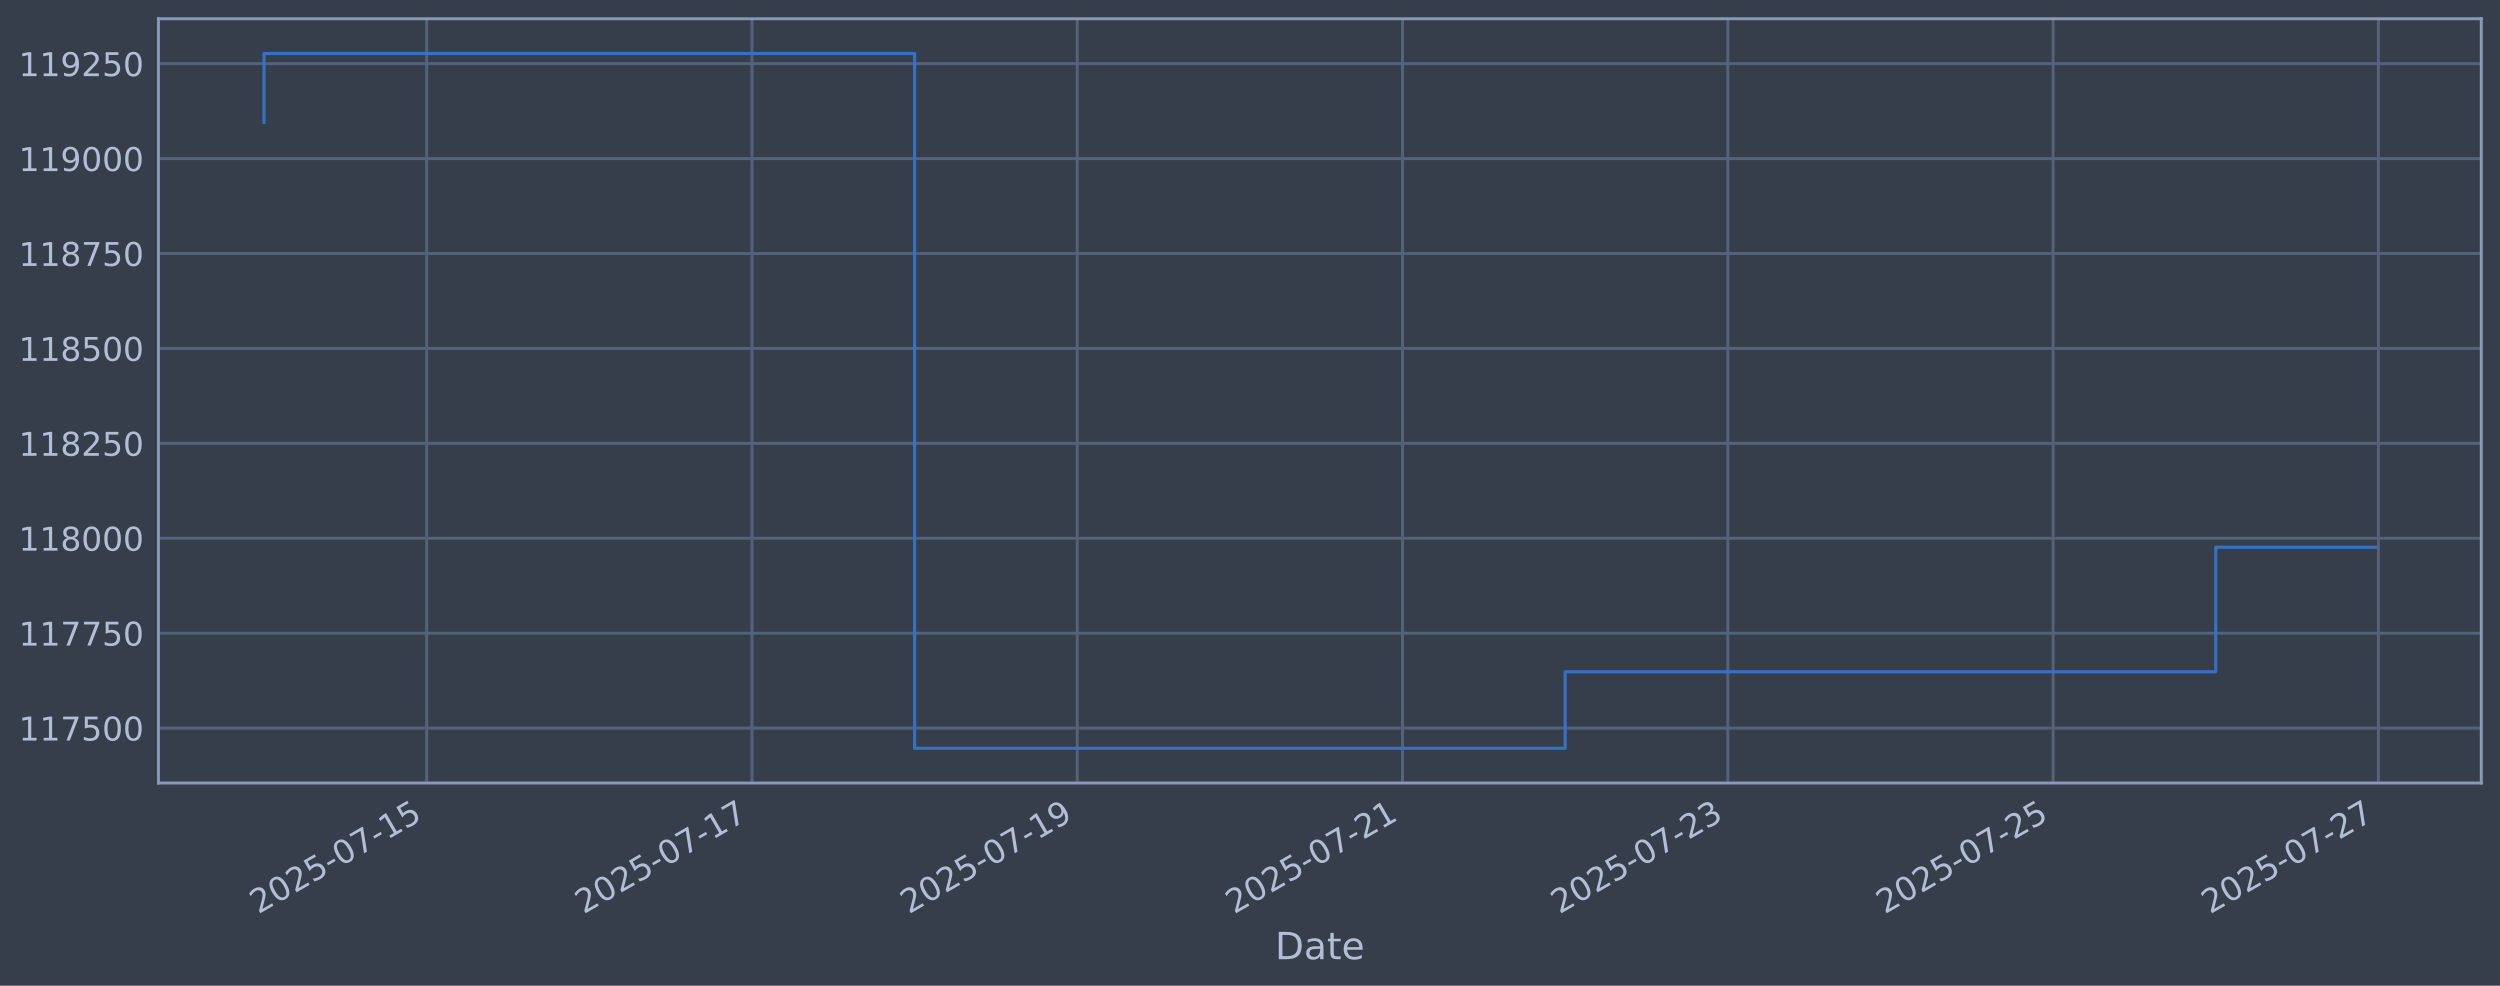
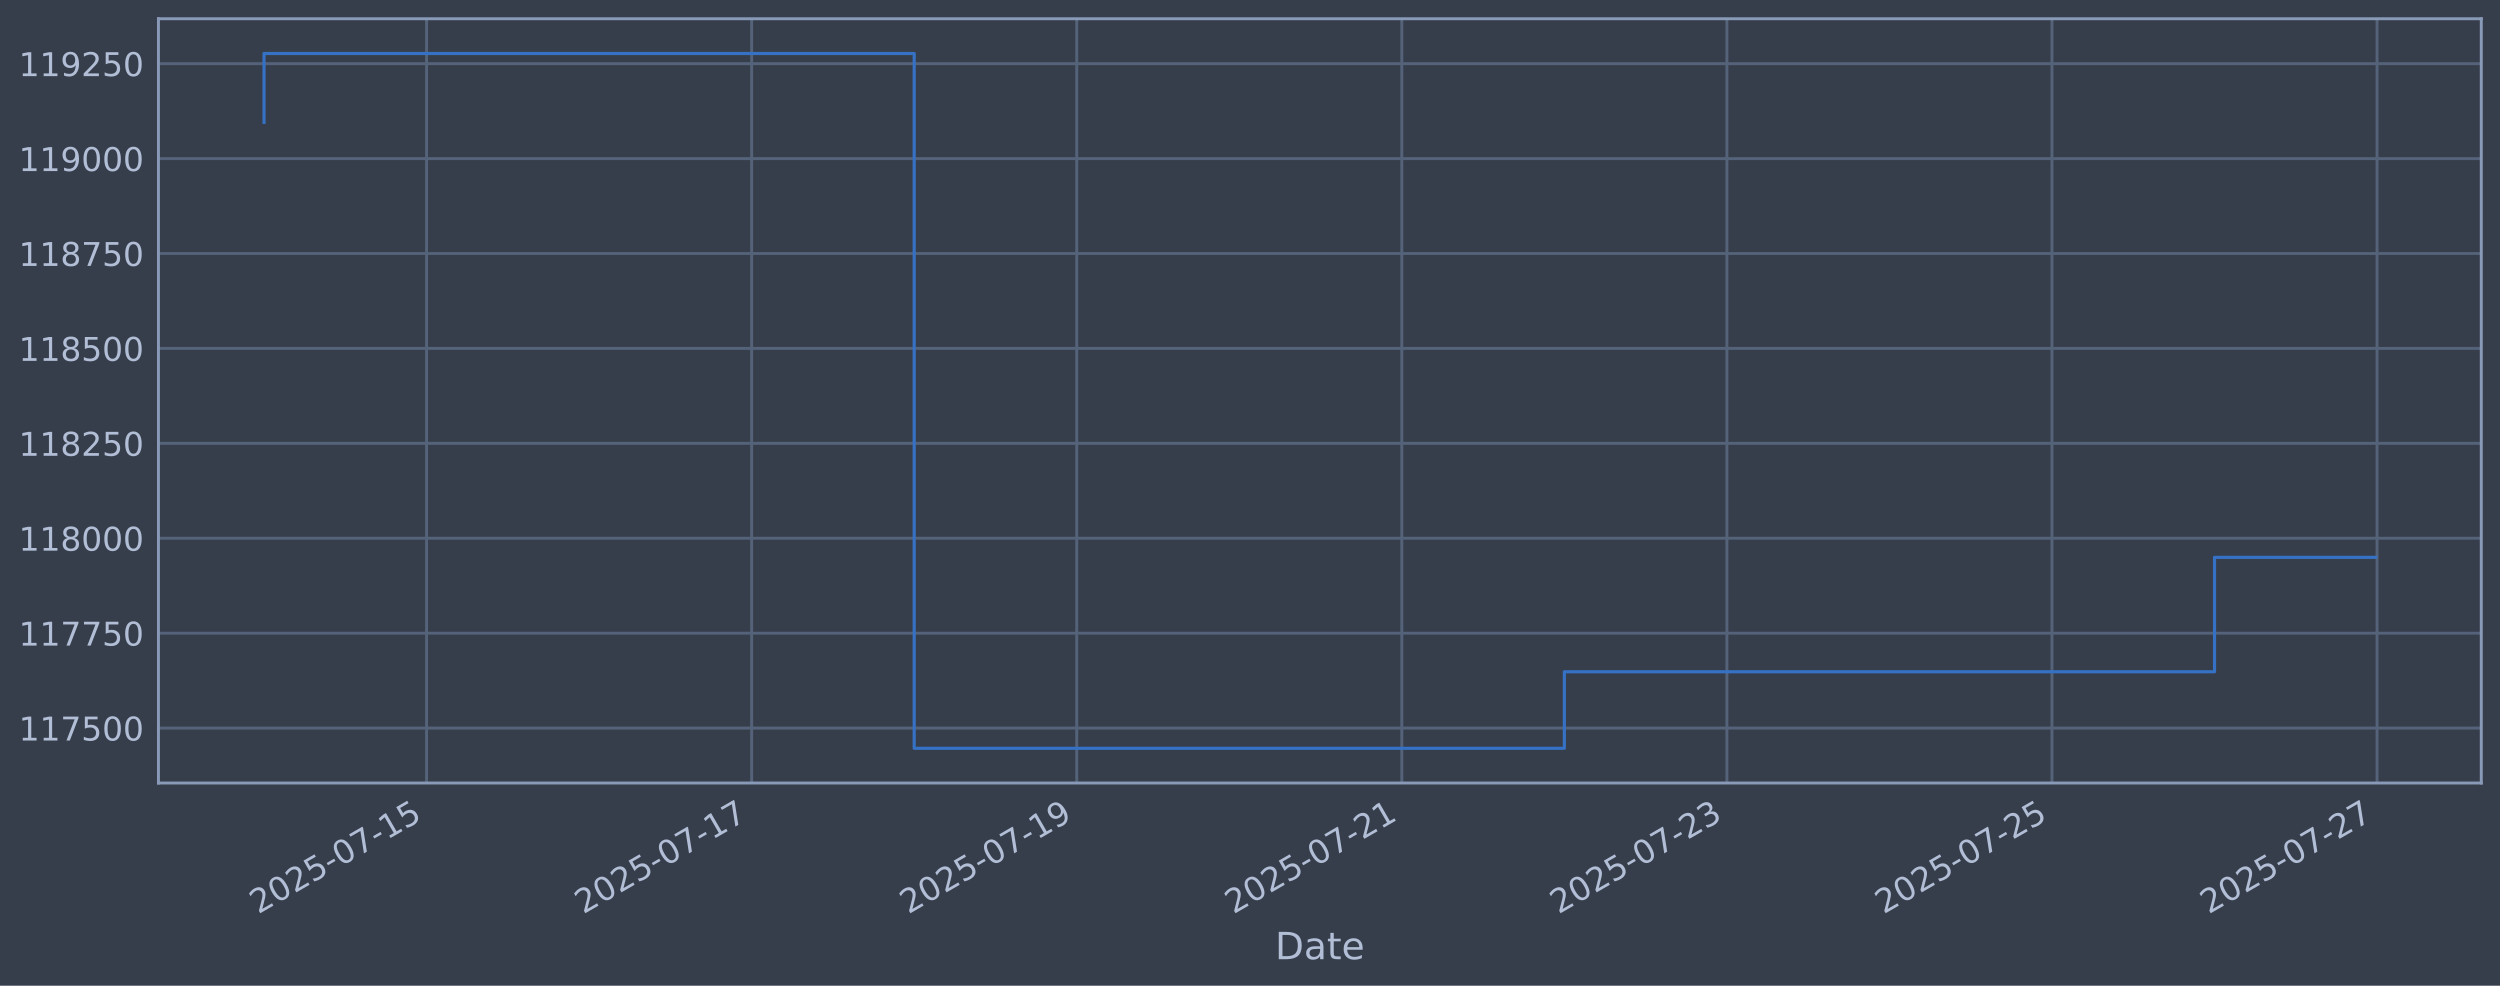
<svg xmlns="http://www.w3.org/2000/svg" xmlns:xlink="http://www.w3.org/1999/xlink" width="960.9pt" height="378.87pt" viewBox="0 0 960.9 378.87" version="1.1">
  <defs>
    <style type="text/css">*{stroke-linejoin: round; stroke-linecap: butt}</style>
  </defs>
  <g id="figure_1">
    <g id="patch_1">
      <path d="M 0 378.87  L 960.9 378.87  L 960.9 0  L 0 0  z " style="fill: #373e4b" />
    </g>
    <g id="axes_1">
      <g id="patch_2">
        <path d="M 60.901 300.96  L 953.701 300.96  L 953.701 7.2  L 60.901 7.2  z " style="fill: #373e4b" />
      </g>
      <g id="matplotlib.axis_1">
        <g id="xtick_1">
          <g id="line2d_1">
-             <path d="M 163.996 300.96  L 163.996 7.2  " clip-path="url(#pa7fa7c0adf)" style="fill: none; stroke: #546379; stroke-width: 1.12; stroke-linecap: square" />
+             <path d="M 163.956 300.96  L 163.956 7.2  " clip-path="url(#p491edf9197)" style="fill: none; stroke: #546379; stroke-width: 1.12; stroke-linecap: square" />
          </g>
          <g id="line2d_2" />
          <g id="text_1">
-             <g style="fill: #b1bed6" transform="translate(99.27027 351.4642) rotate(-30) scale(0.126 -0.126)">
+             <g style="fill: #b1bed6" transform="translate(99.23088 351.4642) rotate(-30) scale(0.126 -0.126)">
              <defs>
                <path id="DejaVuSans-32" d="M 1228 531  L 3431 531  L 3431 0  L 469 0  L 469 531  Q 828 903 1448 1529  Q 2069 2156 2228 2338  Q 2531 2678 2651 2914  Q 2772 3150 2772 3378  Q 2772 3750 2511 3984  Q 2250 4219 1831 4219  Q 1534 4219 1204 4116  Q 875 4013 500 3803  L 500 4441  Q 881 4594 1212 4672  Q 1544 4750 1819 4750  Q 2544 4750 2975 4387  Q 3406 4025 3406 3419  Q 3406 3131 3298 2873  Q 3191 2616 2906 2266  Q 2828 2175 2409 1742  Q 1991 1309 1228 531  z " transform="scale(0.015625)" />
                <path id="DejaVuSans-30" d="M 2034 4250  Q 1547 4250 1301 3770  Q 1056 3291 1056 2328  Q 1056 1369 1301 889  Q 1547 409 2034 409  Q 2525 409 2770 889  Q 3016 1369 3016 2328  Q 3016 3291 2770 3770  Q 2525 4250 2034 4250  z M 2034 4750  Q 2819 4750 3233 4129  Q 3647 3509 3647 2328  Q 3647 1150 3233 529  Q 2819 -91 2034 -91  Q 1250 -91 836 529  Q 422 1150 422 2328  Q 422 3509 836 4129  Q 1250 4750 2034 4750  z " transform="scale(0.015625)" />
                <path id="DejaVuSans-35" d="M 691 4666  L 3169 4666  L 3169 4134  L 1269 4134  L 1269 2991  Q 1406 3038 1543 3061  Q 1681 3084 1819 3084  Q 2600 3084 3056 2656  Q 3513 2228 3513 1497  Q 3513 744 3044 326  Q 2575 -91 1722 -91  Q 1428 -91 1123 -41  Q 819 9 494 109  L 494 744  Q 775 591 1075 516  Q 1375 441 1709 441  Q 2250 441 2565 725  Q 2881 1009 2881 1497  Q 2881 1984 2565 2268  Q 2250 2553 1709 2553  Q 1456 2553 1204 2497  Q 953 2441 691 2322  L 691 4666  z " transform="scale(0.015625)" />
                <path id="DejaVuSans-2d" d="M 313 2009  L 1997 2009  L 1997 1497  L 313 1497  L 313 2009  z " transform="scale(0.015625)" />
                <path id="DejaVuSans-37" d="M 525 4666  L 3525 4666  L 3525 4397  L 1831 0  L 1172 0  L 2766 4134  L 525 4134  L 525 4666  z " transform="scale(0.015625)" />
                <path id="DejaVuSans-31" d="M 794 531  L 1825 531  L 1825 4091  L 703 3866  L 703 4441  L 1819 4666  L 2450 4666  L 2450 531  L 3481 531  L 3481 0  L 794 0  L 794 531  z " transform="scale(0.015625)" />
              </defs>
              <use xlink:href="#DejaVuSans-32" />
              <use xlink:href="#DejaVuSans-30" transform="translate(63.62305 0)" />
              <use xlink:href="#DejaVuSans-32" transform="translate(127.2461 0)" />
              <use xlink:href="#DejaVuSans-35" transform="translate(190.8691 0)" />
              <use xlink:href="#DejaVuSans-2d" transform="translate(254.4922 0)" />
              <use xlink:href="#DejaVuSans-30" transform="translate(290.5762 0)" />
              <use xlink:href="#DejaVuSans-37" transform="translate(354.1992 0)" />
              <use xlink:href="#DejaVuSans-2d" transform="translate(417.8223 0)" />
              <use xlink:href="#DejaVuSans-31" transform="translate(453.9062 0)" />
              <use xlink:href="#DejaVuSans-35" transform="translate(517.5293 0)" />
            </g>
          </g>
        </g>
        <g id="xtick_2">
          <g id="line2d_3">
-             <path d="M 289.023 300.96  L 289.023 7.2  " clip-path="url(#pa7fa7c0adf)" style="fill: none; stroke: #546379; stroke-width: 1.12; stroke-linecap: square" />
+             <path d="M 288.905 300.96  L 288.905 7.2  " clip-path="url(#p491edf9197)" style="fill: none; stroke: #546379; stroke-width: 1.12; stroke-linecap: square" />
          </g>
          <g id="line2d_4" />
          <g id="text_2">
-             <g style="fill: #b1bed6" transform="translate(224.2972 351.4642) rotate(-30) scale(0.126 -0.126)">
+             <g style="fill: #b1bed6" transform="translate(224.179 351.4642) rotate(-30) scale(0.126 -0.126)">
              <use xlink:href="#DejaVuSans-32" />
              <use xlink:href="#DejaVuSans-30" transform="translate(63.62305 0)" />
              <use xlink:href="#DejaVuSans-32" transform="translate(127.2461 0)" />
              <use xlink:href="#DejaVuSans-35" transform="translate(190.8691 0)" />
              <use xlink:href="#DejaVuSans-2d" transform="translate(254.4922 0)" />
              <use xlink:href="#DejaVuSans-30" transform="translate(290.5762 0)" />
              <use xlink:href="#DejaVuSans-37" transform="translate(354.1992 0)" />
              <use xlink:href="#DejaVuSans-2d" transform="translate(417.8223 0)" />
              <use xlink:href="#DejaVuSans-31" transform="translate(453.9062 0)" />
              <use xlink:href="#DejaVuSans-37" transform="translate(517.5293 0)" />
            </g>
          </g>
        </g>
        <g id="xtick_3">
          <g id="line2d_5">
-             <path d="M 414.05 300.96  L 414.05 7.2  " clip-path="url(#pa7fa7c0adf)" style="fill: none; stroke: #546379; stroke-width: 1.12; stroke-linecap: square" />
+             <path d="M 413.853 300.96  L 413.853 7.2  " clip-path="url(#p491edf9197)" style="fill: none; stroke: #546379; stroke-width: 1.12; stroke-linecap: square" />
          </g>
          <g id="line2d_6" />
          <g id="text_3">
-             <g style="fill: #b1bed6" transform="translate(349.3241 351.4642) rotate(-30) scale(0.126 -0.126)">
+             <g style="fill: #b1bed6" transform="translate(349.1271 351.4642) rotate(-30) scale(0.126 -0.126)">
              <defs>
                <path id="DejaVuSans-39" d="M 703 97  L 703 672  Q 941 559 1184 500  Q 1428 441 1663 441  Q 2288 441 2617 861  Q 2947 1281 2994 2138  Q 2813 1869 2534 1725  Q 2256 1581 1919 1581  Q 1219 1581 811 2004  Q 403 2428 403 3163  Q 403 3881 828 4315  Q 1253 4750 1959 4750  Q 2769 4750 3195 4129  Q 3622 3509 3622 2328  Q 3622 1225 3098 567  Q 2575 -91 1691 -91  Q 1453 -91 1209 -44  Q 966 3 703 97  z M 1959 2075  Q 2384 2075 2632 2365  Q 2881 2656 2881 3163  Q 2881 3666 2632 3958  Q 2384 4250 1959 4250  Q 1534 4250 1286 3958  Q 1038 3666 1038 3163  Q 1038 2656 1286 2365  Q 1534 2075 1959 2075  z " transform="scale(0.015625)" />
              </defs>
              <use xlink:href="#DejaVuSans-32" />
              <use xlink:href="#DejaVuSans-30" transform="translate(63.62305 0)" />
              <use xlink:href="#DejaVuSans-32" transform="translate(127.2461 0)" />
              <use xlink:href="#DejaVuSans-35" transform="translate(190.8691 0)" />
              <use xlink:href="#DejaVuSans-2d" transform="translate(254.4922 0)" />
              <use xlink:href="#DejaVuSans-30" transform="translate(290.5762 0)" />
              <use xlink:href="#DejaVuSans-37" transform="translate(354.1992 0)" />
              <use xlink:href="#DejaVuSans-2d" transform="translate(417.8223 0)" />
              <use xlink:href="#DejaVuSans-31" transform="translate(453.9062 0)" />
              <use xlink:href="#DejaVuSans-39" transform="translate(517.5293 0)" />
            </g>
          </g>
        </g>
        <g id="xtick_4">
          <g id="line2d_7">
-             <path d="M 539.077 300.96  L 539.077 7.2  " clip-path="url(#pa7fa7c0adf)" style="fill: none; stroke: #546379; stroke-width: 1.12; stroke-linecap: square" />
+             <path d="M 538.801 300.96  L 538.801 7.2  " clip-path="url(#p491edf9197)" style="fill: none; stroke: #546379; stroke-width: 1.12; stroke-linecap: square" />
          </g>
          <g id="line2d_8" />
          <g id="text_4">
-             <g style="fill: #b1bed6" transform="translate(474.3511 351.4642) rotate(-30) scale(0.126 -0.126)">
+             <g style="fill: #b1bed6" transform="translate(474.0753 351.4642) rotate(-30) scale(0.126 -0.126)">
              <use xlink:href="#DejaVuSans-32" />
              <use xlink:href="#DejaVuSans-30" transform="translate(63.62305 0)" />
              <use xlink:href="#DejaVuSans-32" transform="translate(127.2461 0)" />
              <use xlink:href="#DejaVuSans-35" transform="translate(190.8691 0)" />
              <use xlink:href="#DejaVuSans-2d" transform="translate(254.4922 0)" />
              <use xlink:href="#DejaVuSans-30" transform="translate(290.5762 0)" />
              <use xlink:href="#DejaVuSans-37" transform="translate(354.1992 0)" />
              <use xlink:href="#DejaVuSans-2d" transform="translate(417.8223 0)" />
              <use xlink:href="#DejaVuSans-32" transform="translate(453.9062 0)" />
              <use xlink:href="#DejaVuSans-31" transform="translate(517.5293 0)" />
            </g>
          </g>
        </g>
        <g id="xtick_5">
          <g id="line2d_9">
-             <path d="M 664.103 300.96  L 664.103 7.2  " clip-path="url(#pa7fa7c0adf)" style="fill: none; stroke: #546379; stroke-width: 1.12; stroke-linecap: square" />
+             <path d="M 663.749 300.96  L 663.749 7.2  " clip-path="url(#p491edf9197)" style="fill: none; stroke: #546379; stroke-width: 1.12; stroke-linecap: square" />
          </g>
          <g id="line2d_10" />
          <g id="text_5">
-             <g style="fill: #b1bed6" transform="translate(599.378 351.4642) rotate(-30) scale(0.126 -0.126)">
+             <g style="fill: #b1bed6" transform="translate(599.0234 351.4642) rotate(-30) scale(0.126 -0.126)">
              <defs>
                <path id="DejaVuSans-33" d="M 2597 2516  Q 3050 2419 3304 2112  Q 3559 1806 3559 1356  Q 3559 666 3084 287  Q 2609 -91 1734 -91  Q 1441 -91 1130 -33  Q 819 25 488 141  L 488 750  Q 750 597 1062 519  Q 1375 441 1716 441  Q 2309 441 2620 675  Q 2931 909 2931 1356  Q 2931 1769 2642 2001  Q 2353 2234 1838 2234  L 1294 2234  L 1294 2753  L 1863 2753  Q 2328 2753 2575 2939  Q 2822 3125 2822 3475  Q 2822 3834 2567 4026  Q 2313 4219 1838 4219  Q 1578 4219 1281 4162  Q 984 4106 628 3988  L 628 4550  Q 988 4650 1302 4700  Q 1616 4750 1894 4750  Q 2613 4750 3031 4423  Q 3450 4097 3450 3541  Q 3450 3153 3228 2886  Q 3006 2619 2597 2516  z " transform="scale(0.015625)" />
              </defs>
              <use xlink:href="#DejaVuSans-32" />
              <use xlink:href="#DejaVuSans-30" transform="translate(63.62305 0)" />
              <use xlink:href="#DejaVuSans-32" transform="translate(127.2461 0)" />
              <use xlink:href="#DejaVuSans-35" transform="translate(190.8691 0)" />
              <use xlink:href="#DejaVuSans-2d" transform="translate(254.4922 0)" />
              <use xlink:href="#DejaVuSans-30" transform="translate(290.5762 0)" />
              <use xlink:href="#DejaVuSans-37" transform="translate(354.1992 0)" />
              <use xlink:href="#DejaVuSans-2d" transform="translate(417.8223 0)" />
              <use xlink:href="#DejaVuSans-32" transform="translate(453.9062 0)" />
              <use xlink:href="#DejaVuSans-33" transform="translate(517.5293 0)" />
            </g>
          </g>
        </g>
        <g id="xtick_6">
          <g id="line2d_11">
-             <path d="M 789.13 300.96  L 789.13 7.2  " clip-path="url(#pa7fa7c0adf)" style="fill: none; stroke: #546379; stroke-width: 1.12; stroke-linecap: square" />
+             <path d="M 788.697 300.96  L 788.697 7.2  " clip-path="url(#p491edf9197)" style="fill: none; stroke: #546379; stroke-width: 1.12; stroke-linecap: square" />
          </g>
          <g id="line2d_12" />
          <g id="text_6">
-             <g style="fill: #b1bed6" transform="translate(724.4049 351.4642) rotate(-30) scale(0.126 -0.126)">
+             <g style="fill: #b1bed6" transform="translate(723.9715 351.4642) rotate(-30) scale(0.126 -0.126)">
              <use xlink:href="#DejaVuSans-32" />
              <use xlink:href="#DejaVuSans-30" transform="translate(63.62305 0)" />
              <use xlink:href="#DejaVuSans-32" transform="translate(127.2461 0)" />
              <use xlink:href="#DejaVuSans-35" transform="translate(190.8691 0)" />
              <use xlink:href="#DejaVuSans-2d" transform="translate(254.4922 0)" />
              <use xlink:href="#DejaVuSans-30" transform="translate(290.5762 0)" />
              <use xlink:href="#DejaVuSans-37" transform="translate(354.1992 0)" />
              <use xlink:href="#DejaVuSans-2d" transform="translate(417.8223 0)" />
              <use xlink:href="#DejaVuSans-32" transform="translate(453.9062 0)" />
              <use xlink:href="#DejaVuSans-35" transform="translate(517.5293 0)" />
            </g>
          </g>
        </g>
        <g id="xtick_7">
          <g id="line2d_13">
-             <path d="M 914.157 300.96  L 914.157 7.2  " clip-path="url(#pa7fa7c0adf)" style="fill: none; stroke: #546379; stroke-width: 1.12; stroke-linecap: square" />
+             <path d="M 913.645 300.96  L 913.645 7.2  " clip-path="url(#p491edf9197)" style="fill: none; stroke: #546379; stroke-width: 1.12; stroke-linecap: square" />
          </g>
          <g id="line2d_14" />
          <g id="text_7">
-             <g style="fill: #b1bed6" transform="translate(849.4318 351.4642) rotate(-30) scale(0.126 -0.126)">
+             <g style="fill: #b1bed6" transform="translate(848.9197 351.4642) rotate(-30) scale(0.126 -0.126)">
              <use xlink:href="#DejaVuSans-32" />
              <use xlink:href="#DejaVuSans-30" transform="translate(63.62305 0)" />
              <use xlink:href="#DejaVuSans-32" transform="translate(127.2461 0)" />
              <use xlink:href="#DejaVuSans-35" transform="translate(190.8691 0)" />
              <use xlink:href="#DejaVuSans-2d" transform="translate(254.4922 0)" />
              <use xlink:href="#DejaVuSans-30" transform="translate(290.5762 0)" />
              <use xlink:href="#DejaVuSans-37" transform="translate(354.1992 0)" />
              <use xlink:href="#DejaVuSans-2d" transform="translate(417.8223 0)" />
              <use xlink:href="#DejaVuSans-32" transform="translate(453.9062 0)" />
              <use xlink:href="#DejaVuSans-37" transform="translate(517.5293 0)" />
            </g>
          </g>
        </g>
        <g id="text_8">
          <g style="fill: #b1bed6" transform="translate(490.0914 368.6753) scale(0.144 -0.144)">
            <defs>
              <path id="DejaVuSans-44" d="M 1259 4147  L 1259 519  L 2022 519  Q 2988 519 3436 956  Q 3884 1394 3884 2338  Q 3884 3275 3436 3711  Q 2988 4147 2022 4147  L 1259 4147  z M 628 4666  L 1925 4666  Q 3281 4666 3915 4102  Q 4550 3538 4550 2338  Q 4550 1131 3912 565  Q 3275 0 1925 0  L 628 0  L 628 4666  z " transform="scale(0.015625)" />
              <path id="DejaVuSans-61" d="M 2194 1759  Q 1497 1759 1228 1600  Q 959 1441 959 1056  Q 959 750 1161 570  Q 1363 391 1709 391  Q 2188 391 2477 730  Q 2766 1069 2766 1631  L 2766 1759  L 2194 1759  z M 3341 1997  L 3341 0  L 2766 0  L 2766 531  Q 2569 213 2275 61  Q 1981 -91 1556 -91  Q 1019 -91 701 211  Q 384 513 384 1019  Q 384 1609 779 1909  Q 1175 2209 1959 2209  L 2766 2209  L 2766 2266  Q 2766 2663 2505 2880  Q 2244 3097 1772 3097  Q 1472 3097 1187 3025  Q 903 2953 641 2809  L 641 3341  Q 956 3463 1253 3523  Q 1550 3584 1831 3584  Q 2591 3584 2966 3190  Q 3341 2797 3341 1997  z " transform="scale(0.015625)" />
              <path id="DejaVuSans-74" d="M 1172 4494  L 1172 3500  L 2356 3500  L 2356 3053  L 1172 3053  L 1172 1153  Q 1172 725 1289 603  Q 1406 481 1766 481  L 2356 481  L 2356 0  L 1766 0  Q 1100 0 847 248  Q 594 497 594 1153  L 594 3053  L 172 3053  L 172 3500  L 594 3500  L 594 4494  L 1172 4494  z " transform="scale(0.015625)" />
              <path id="DejaVuSans-65" d="M 3597 1894  L 3597 1613  L 953 1613  Q 991 1019 1311 708  Q 1631 397 2203 397  Q 2534 397 2845 478  Q 3156 559 3463 722  L 3463 178  Q 3153 47 2828 -22  Q 2503 -91 2169 -91  Q 1331 -91 842 396  Q 353 884 353 1716  Q 353 2575 817 3079  Q 1281 3584 2069 3584  Q 2775 3584 3186 3129  Q 3597 2675 3597 1894  z M 3022 2063  Q 3016 2534 2758 2815  Q 2500 3097 2075 3097  Q 1594 3097 1305 2825  Q 1016 2553 972 2059  L 3022 2063  z " transform="scale(0.015625)" />
            </defs>
            <use xlink:href="#DejaVuSans-44" />
            <use xlink:href="#DejaVuSans-61" transform="translate(77.00195 0)" />
            <use xlink:href="#DejaVuSans-74" transform="translate(138.2812 0)" />
            <use xlink:href="#DejaVuSans-65" transform="translate(177.4902 0)" />
          </g>
        </g>
      </g>
      <g id="matplotlib.axis_2">
        <g id="ytick_1">
          <g id="line2d_15">
-             <path d="M 60.901 279.843  L 953.701 279.843  " clip-path="url(#pa7fa7c0adf)" style="fill: none; stroke: #546379; stroke-width: 1.12; stroke-linecap: square" />
+             <path d="M 60.901 279.843  L 953.701 279.843  " clip-path="url(#p491edf9197)" style="fill: none; stroke: #546379; stroke-width: 1.12; stroke-linecap: square" />
          </g>
          <g id="line2d_16" />
          <g id="text_9">
            <g style="fill: #b1bed6" transform="translate(7.2 284.6295) scale(0.126 -0.126)">
              <use xlink:href="#DejaVuSans-31" />
              <use xlink:href="#DejaVuSans-31" transform="translate(63.62305 0)" />
              <use xlink:href="#DejaVuSans-37" transform="translate(127.2461 0)" />
              <use xlink:href="#DejaVuSans-35" transform="translate(190.8691 0)" />
              <use xlink:href="#DejaVuSans-30" transform="translate(254.4922 0)" />
              <use xlink:href="#DejaVuSans-30" transform="translate(318.1152 0)" />
            </g>
          </g>
        </g>
        <g id="ytick_2">
          <g id="line2d_17">
-             <path d="M 60.901 243.361  L 953.701 243.361  " clip-path="url(#pa7fa7c0adf)" style="fill: none; stroke: #546379; stroke-width: 1.12; stroke-linecap: square" />
+             <path d="M 60.901 243.361  L 953.701 243.361  " clip-path="url(#p491edf9197)" style="fill: none; stroke: #546379; stroke-width: 1.12; stroke-linecap: square" />
          </g>
          <g id="line2d_18" />
          <g id="text_10">
            <g style="fill: #b1bed6" transform="translate(7.2 248.1479) scale(0.126 -0.126)">
              <use xlink:href="#DejaVuSans-31" />
              <use xlink:href="#DejaVuSans-31" transform="translate(63.62305 0)" />
              <use xlink:href="#DejaVuSans-37" transform="translate(127.2461 0)" />
              <use xlink:href="#DejaVuSans-37" transform="translate(190.8691 0)" />
              <use xlink:href="#DejaVuSans-35" transform="translate(254.4922 0)" />
              <use xlink:href="#DejaVuSans-30" transform="translate(318.1152 0)" />
            </g>
          </g>
        </g>
        <g id="ytick_3">
          <g id="line2d_19">
-             <path d="M 60.901 206.879  L 953.701 206.879  " clip-path="url(#pa7fa7c0adf)" style="fill: none; stroke: #546379; stroke-width: 1.12; stroke-linecap: square" />
+             <path d="M 60.901 206.879  L 953.701 206.879  " clip-path="url(#p491edf9197)" style="fill: none; stroke: #546379; stroke-width: 1.12; stroke-linecap: square" />
          </g>
          <g id="line2d_20" />
          <g id="text_11">
            <g style="fill: #b1bed6" transform="translate(7.2 211.6662) scale(0.126 -0.126)">
              <defs>
                <path id="DejaVuSans-38" d="M 2034 2216  Q 1584 2216 1326 1975  Q 1069 1734 1069 1313  Q 1069 891 1326 650  Q 1584 409 2034 409  Q 2484 409 2743 651  Q 3003 894 3003 1313  Q 3003 1734 2745 1975  Q 2488 2216 2034 2216  z M 1403 2484  Q 997 2584 770 2862  Q 544 3141 544 3541  Q 544 4100 942 4425  Q 1341 4750 2034 4750  Q 2731 4750 3128 4425  Q 3525 4100 3525 3541  Q 3525 3141 3298 2862  Q 3072 2584 2669 2484  Q 3125 2378 3379 2068  Q 3634 1759 3634 1313  Q 3634 634 3220 271  Q 2806 -91 2034 -91  Q 1263 -91 848 271  Q 434 634 434 1313  Q 434 1759 690 2068  Q 947 2378 1403 2484  z M 1172 3481  Q 1172 3119 1398 2916  Q 1625 2713 2034 2713  Q 2441 2713 2670 2916  Q 2900 3119 2900 3481  Q 2900 3844 2670 4047  Q 2441 4250 2034 4250  Q 1625 4250 1398 4047  Q 1172 3844 1172 3481  z " transform="scale(0.015625)" />
              </defs>
              <use xlink:href="#DejaVuSans-31" />
              <use xlink:href="#DejaVuSans-31" transform="translate(63.62305 0)" />
              <use xlink:href="#DejaVuSans-38" transform="translate(127.2461 0)" />
              <use xlink:href="#DejaVuSans-30" transform="translate(190.8691 0)" />
              <use xlink:href="#DejaVuSans-30" transform="translate(254.4922 0)" />
              <use xlink:href="#DejaVuSans-30" transform="translate(318.1152 0)" />
            </g>
          </g>
        </g>
        <g id="ytick_4">
          <g id="line2d_21">
-             <path d="M 60.901 170.398  L 953.701 170.398  " clip-path="url(#pa7fa7c0adf)" style="fill: none; stroke: #546379; stroke-width: 1.12; stroke-linecap: square" />
+             <path d="M 60.901 170.398  L 953.701 170.398  " clip-path="url(#p491edf9197)" style="fill: none; stroke: #546379; stroke-width: 1.12; stroke-linecap: square" />
          </g>
          <g id="line2d_22" />
          <g id="text_12">
            <g style="fill: #b1bed6" transform="translate(7.2 175.1845) scale(0.126 -0.126)">
              <use xlink:href="#DejaVuSans-31" />
              <use xlink:href="#DejaVuSans-31" transform="translate(63.62305 0)" />
              <use xlink:href="#DejaVuSans-38" transform="translate(127.2461 0)" />
              <use xlink:href="#DejaVuSans-32" transform="translate(190.8691 0)" />
              <use xlink:href="#DejaVuSans-35" transform="translate(254.4922 0)" />
              <use xlink:href="#DejaVuSans-30" transform="translate(318.1152 0)" />
            </g>
          </g>
        </g>
        <g id="ytick_5">
          <g id="line2d_23">
-             <path d="M 60.901 133.916  L 953.701 133.916  " clip-path="url(#pa7fa7c0adf)" style="fill: none; stroke: #546379; stroke-width: 1.12; stroke-linecap: square" />
+             <path d="M 60.901 133.916  L 953.701 133.916  " clip-path="url(#p491edf9197)" style="fill: none; stroke: #546379; stroke-width: 1.12; stroke-linecap: square" />
          </g>
          <g id="line2d_24" />
          <g id="text_13">
            <g style="fill: #b1bed6" transform="translate(7.2 138.7029) scale(0.126 -0.126)">
              <use xlink:href="#DejaVuSans-31" />
              <use xlink:href="#DejaVuSans-31" transform="translate(63.62305 0)" />
              <use xlink:href="#DejaVuSans-38" transform="translate(127.2461 0)" />
              <use xlink:href="#DejaVuSans-35" transform="translate(190.8691 0)" />
              <use xlink:href="#DejaVuSans-30" transform="translate(254.4922 0)" />
              <use xlink:href="#DejaVuSans-30" transform="translate(318.1152 0)" />
            </g>
          </g>
        </g>
        <g id="ytick_6">
          <g id="line2d_25">
-             <path d="M 60.901 97.434  L 953.701 97.434  " clip-path="url(#pa7fa7c0adf)" style="fill: none; stroke: #546379; stroke-width: 1.12; stroke-linecap: square" />
+             <path d="M 60.901 97.434  L 953.701 97.434  " clip-path="url(#p491edf9197)" style="fill: none; stroke: #546379; stroke-width: 1.12; stroke-linecap: square" />
          </g>
          <g id="line2d_26" />
          <g id="text_14">
            <g style="fill: #b1bed6" transform="translate(7.2 102.2212) scale(0.126 -0.126)">
              <use xlink:href="#DejaVuSans-31" />
              <use xlink:href="#DejaVuSans-31" transform="translate(63.62305 0)" />
              <use xlink:href="#DejaVuSans-38" transform="translate(127.2461 0)" />
              <use xlink:href="#DejaVuSans-37" transform="translate(190.8691 0)" />
              <use xlink:href="#DejaVuSans-35" transform="translate(254.4922 0)" />
              <use xlink:href="#DejaVuSans-30" transform="translate(318.1152 0)" />
            </g>
          </g>
        </g>
        <g id="ytick_7">
          <g id="line2d_27">
-             <path d="M 60.901 60.953  L 953.701 60.953  " clip-path="url(#pa7fa7c0adf)" style="fill: none; stroke: #546379; stroke-width: 1.12; stroke-linecap: square" />
+             <path d="M 60.901 60.953  L 953.701 60.953  " clip-path="url(#p491edf9197)" style="fill: none; stroke: #546379; stroke-width: 1.12; stroke-linecap: square" />
          </g>
          <g id="line2d_28" />
          <g id="text_15">
            <g style="fill: #b1bed6" transform="translate(7.2 65.73954) scale(0.126 -0.126)">
              <use xlink:href="#DejaVuSans-31" />
              <use xlink:href="#DejaVuSans-31" transform="translate(63.62305 0)" />
              <use xlink:href="#DejaVuSans-39" transform="translate(127.2461 0)" />
              <use xlink:href="#DejaVuSans-30" transform="translate(190.8691 0)" />
              <use xlink:href="#DejaVuSans-30" transform="translate(254.4922 0)" />
              <use xlink:href="#DejaVuSans-30" transform="translate(318.1152 0)" />
            </g>
          </g>
        </g>
        <g id="ytick_8">
          <g id="line2d_29">
-             <path d="M 60.901 24.471  L 953.701 24.471  " clip-path="url(#pa7fa7c0adf)" style="fill: none; stroke: #546379; stroke-width: 1.12; stroke-linecap: square" />
+             <path d="M 60.901 24.471  L 953.701 24.471  " clip-path="url(#p491edf9197)" style="fill: none; stroke: #546379; stroke-width: 1.12; stroke-linecap: square" />
          </g>
          <g id="line2d_30" />
          <g id="text_16">
            <g style="fill: #b1bed6" transform="translate(7.2 29.25787) scale(0.126 -0.126)">
              <use xlink:href="#DejaVuSans-31" />
              <use xlink:href="#DejaVuSans-31" transform="translate(63.62305 0)" />
              <use xlink:href="#DejaVuSans-39" transform="translate(127.2461 0)" />
              <use xlink:href="#DejaVuSans-32" transform="translate(190.8691 0)" />
              <use xlink:href="#DejaVuSans-35" transform="translate(254.4922 0)" />
              <use xlink:href="#DejaVuSans-30" transform="translate(318.1152 0)" />
            </g>
          </g>
        </g>
      </g>
      <g id="line2d_31">
-         <path d="M 101.482 47.033  L 101.482 20.553  L 351.536 20.553  L 351.536 287.607  L 601.59 287.607  L 601.59 258.197  L 851.644 258.197  L 851.644 210.342  L 913.119 210.342  " clip-path="url(#pa7fa7c0adf)" style="fill: none; stroke: #3572c6; stroke-width: 1.2; stroke-linecap: square" />
+         <path d="M 101.482 47.033  L 101.482 20.553  L 351.379 20.553  L 351.379 287.607  L 601.275 287.607  L 601.275 258.197  L 851.171 258.197  L 851.171 214.236  L 913.119 214.236  " clip-path="url(#p491edf9197)" style="fill: none; stroke: #3572c6; stroke-width: 1.2; stroke-linecap: square" />
      </g>
      <g id="patch_3">
        <path d="M 60.901 300.96  L 60.901 7.2  " style="fill: none; stroke: #899ab8; stroke-width: 1.12; stroke-linejoin: miter; stroke-linecap: square" />
      </g>
      <g id="patch_4">
        <path d="M 953.701 300.96  L 953.701 7.2  " style="fill: none; stroke: #899ab8; stroke-width: 1.12; stroke-linejoin: miter; stroke-linecap: square" />
      </g>
      <g id="patch_5">
        <path d="M 60.901 300.96  L 953.701 300.96  " style="fill: none; stroke: #899ab8; stroke-width: 1.12; stroke-linejoin: miter; stroke-linecap: square" />
      </g>
      <g id="patch_6">
        <path d="M 60.901 7.2  L 953.701 7.2  " style="fill: none; stroke: #899ab8; stroke-width: 1.12; stroke-linejoin: miter; stroke-linecap: square" />
      </g>
    </g>
  </g>
  <defs>
-     <clipPath id="pa7fa7c0adf">
+     <clipPath id="p491edf9197">
      <rect x="60.901" y="7.2" width="892.8" height="293.76" />
    </clipPath>
  </defs>
</svg>
